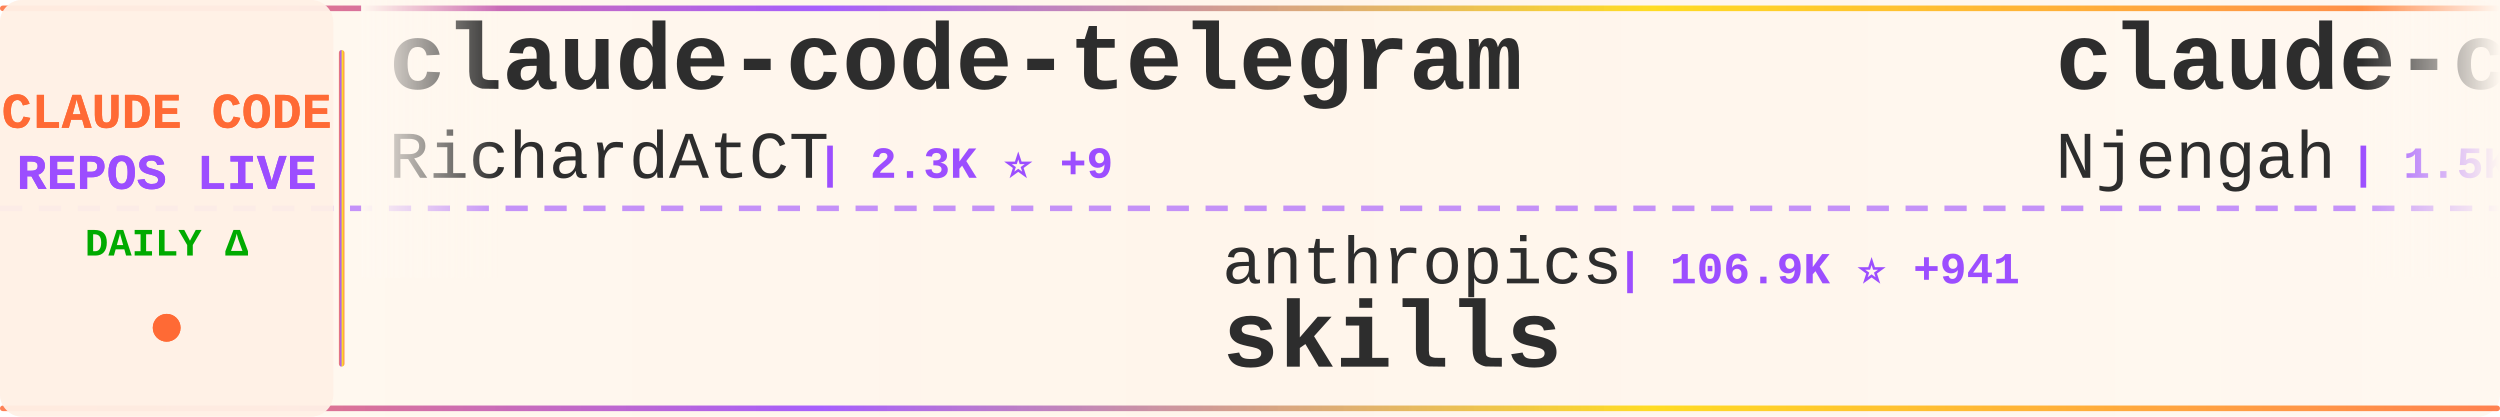
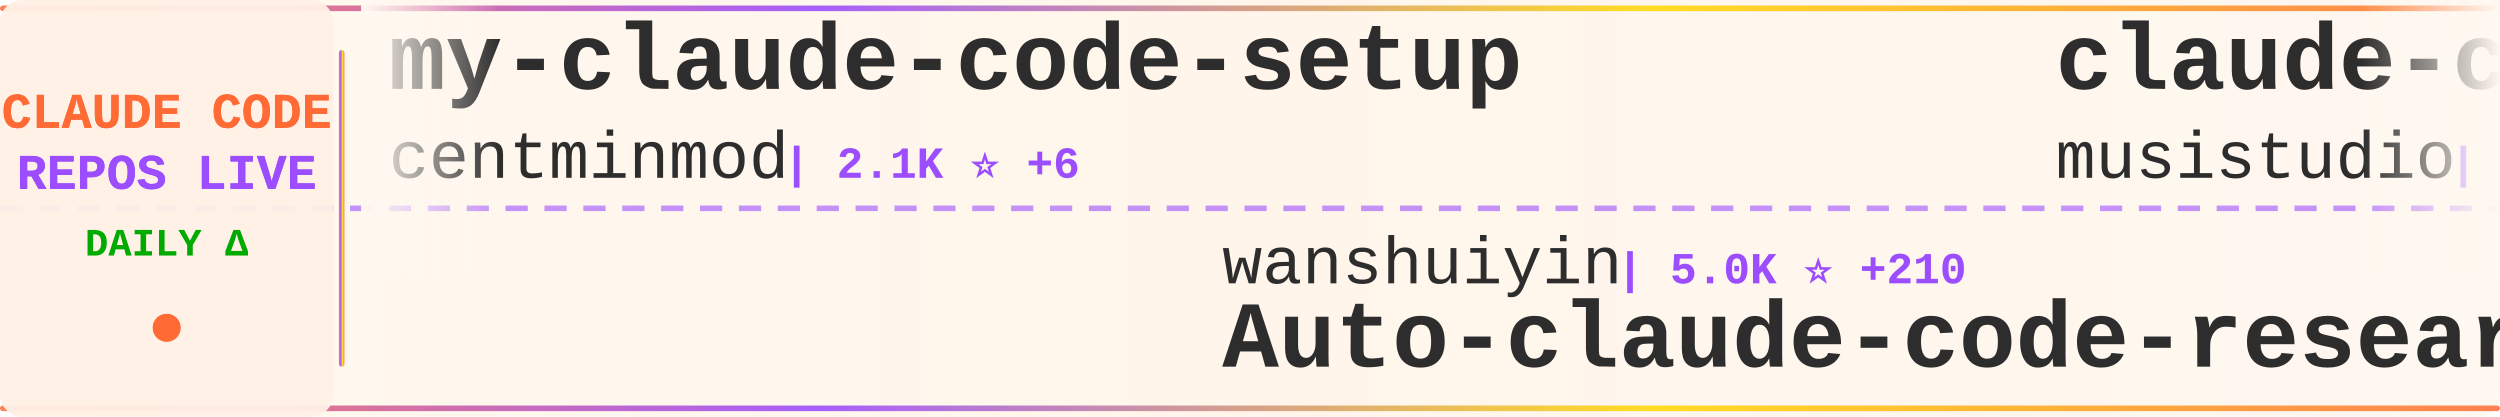
<svg xmlns="http://www.w3.org/2000/svg" width="900" height="150">
  <defs>
    <linearGradient id="tickerBg" x1="0%" y1="0%" x2="100%" y2="0%">
      <stop offset="0%" style="stop-color:#fff8f0;stop-opacity:0.98" />
      <stop offset="50%" style="stop-color:#fff5eb;stop-opacity:1" />
      <stop offset="100%" style="stop-color:#fff8f0;stop-opacity:0.98" />
    </linearGradient>
    <linearGradient id="borderGrad" x1="0%" y1="0%" x2="100%" y2="0%">
      <stop offset="0%" style="stop-color:#FF6B35;stop-opacity:0.85">
        <animate attributeName="stop-opacity" values="0.85;1;0.85" dur="2s" repeatCount="indefinite" />
      </stop>
      <stop offset="33%" style="stop-color:#9C4EFF;stop-opacity:0.9">
        <animate attributeName="stop-opacity" values="0.9;1;0.9" dur="2.2s" repeatCount="indefinite" />
      </stop>
      <stop offset="66%" style="stop-color:#FFD700;stop-opacity:0.85">
        <animate attributeName="stop-opacity" values="0.85;1;0.85" dur="1.8s" repeatCount="indefinite" />
      </stop>
      <stop offset="100%" style="stop-color:#FF6B35;stop-opacity:0.85">
        <animate attributeName="stop-opacity" values="0.85;1;0.85" dur="2s" repeatCount="indefinite" />
      </stop>
    </linearGradient>
    <filter id="textGlow">
      <feGaussianBlur stdDeviation="0.15" result="coloredBlur" />
      <feMerge>
        <feMergeNode in="coloredBlur" />
        <feMergeNode in="SourceGraphic" />
      </feMerge>
    </filter>
    <filter id="metricGlow">
      <feGaussianBlur stdDeviation="0.2" result="coloredBlur" />
      <feMerge>
        <feMergeNode in="coloredBlur" />
        <feMergeNode in="SourceGraphic" />
      </feMerge>
    </filter>
    <linearGradient id="leftFade" x1="0%" y1="0%" x2="100%" y2="0%">
      <stop offset="0%" style="stop-color:#fff8f0;stop-opacity:1" />
      <stop offset="100%" style="stop-color:#fff8f0;stop-opacity:0" />
    </linearGradient>
    <linearGradient id="rightFade" x1="0%" y1="0%" x2="100%" y2="0%">
      <stop offset="0%" style="stop-color:#fff8f0;stop-opacity:0" />
      <stop offset="100%" style="stop-color:#fff8f0;stop-opacity:1" />
    </linearGradient>
  </defs>
  <rect width="900" height="150" fill="url(#tickerBg)" rx="8" />
  <rect x="0" y="2" width="900" height="2" fill="url(#borderGrad)" rx="1" />
  <rect x="0" y="146" width="900" height="2" fill="url(#borderGrad)" rx="1" />
  <line x1="0" y1="75" x2="900" y2="75" stroke="#9C4EFF" stroke-width="2" stroke-dasharray="8 6" opacity="0.6" />
  <rect x="0" y="0" width="120" height="150" fill="#fff0e6" opacity="0.95" rx="8" />
  <text x="60" y="46" font-family="'Courier New', monospace" font-size="18" font-weight="bold" fill="#FF6B35" text-anchor="middle" filter="url(#textGlow)">
    CLAUDE CODE
  </text>
  <text x="60" y="68" font-family="'Courier New', monospace" font-size="18" font-weight="bold" fill="#9C4EFF" text-anchor="middle" filter="url(#textGlow)">
    REPOS LIVE
  </text>
  <text x="60" y="92" font-family="'Courier New', monospace" font-size="14" font-weight="bold" fill="#00aa00" text-anchor="middle">
    DAILY Δ
  </text>
  <circle cx="60" cy="118" r="5" fill="#FF6B35" filter="url(#metricGlow)">
    <animate attributeName="r" values="4;6;4" dur="1.5s" repeatCount="indefinite" />
    <animate attributeName="opacity" values="0.6;1;0.6" dur="1.5s" repeatCount="indefinite" />
  </circle>
  <rect x="122" y="18" width="2" height="114" fill="url(#borderGrad)" rx="1" />
  <clipPath id="tickerClip">
    <rect x="130" y="0" width="770" height="150" />
  </clipPath>
  <g clip-path="url(#tickerClip)">
    <g id="tickerItems">
      <animateTransform attributeName="transform" attributeType="XML" type="translate" from="0 0" to="-3000 0" dur="54s" repeatCount="indefinite" />
      <g transform="translate(0, 0)">
-         <text x="140" y="32" font-family="'Courier New', monospace" font-size="34" font-weight="bold" fill="#2d2d2d">claude-code-telegram</text>
-         <text x="140" y="64" font-family="'Courier New', monospace" font-size="24" font-weight="normal" fill="#2d2d2d" opacity="1.0">RichardAtCT</text>
-         <text x="294" y="64" font-family="'Courier New', monospace" font-size="16" font-weight="bold" fill="#9C4EFF"> | 2.3K ⭐ +9</text>
+         <text x="140" y="32" font-family="'Courier New', monospace" font-size="34" font-weight="bold" fill="#2d2d2d">my-claude-code-setup</text>
+         <text x="140" y="64" font-family="'Courier New', monospace" font-size="24" font-weight="normal" fill="#2d2d2d" opacity="1.0">centminmod</text>
+         <text x="282" y="64" font-family="'Courier New', monospace" font-size="16" font-weight="bold" fill="#9C4EFF"> | 2.1K ⭐ +6</text>
      </g>
      <g transform="translate(300, 0)">
-         <text x="140" y="102" font-family="'Courier New', monospace" font-size="24" font-weight="normal" fill="#2d2d2d" opacity="1.0">anthropics</text>
-         <text x="282" y="102" font-family="'Courier New', monospace" font-size="16" font-weight="bold" fill="#9C4EFF"> | 106.9K ⭐ +941</text>
-         <text x="140" y="132" font-family="'Courier New', monospace" font-size="34" font-weight="bold" fill="#2d2d2d">skills</text>
+         <text x="140" y="102" font-family="'Courier New', monospace" font-size="24" font-weight="normal" fill="#2d2d2d" opacity="1.0">wanshuiyin</text>
+         <text x="282" y="102" font-family="'Courier New', monospace" font-size="16" font-weight="bold" fill="#9C4EFF"> | 5.0K ⭐ +210</text>
+         <text x="140" y="132" font-family="'Courier New', monospace" font-size="34" font-weight="bold" fill="#2d2d2d">Auto-claude-code-researc...</text>
      </g>
      <g transform="translate(600, 0)">
-         <text x="140" y="32" font-family="'Courier New', monospace" font-size="34" font-weight="bold" fill="#2d2d2d">claude-code-cheat-sheet</text>
-         <text x="140" y="64" font-family="'Courier New', monospace" font-size="24" font-weight="normal" fill="#2d2d2d" opacity="1.0">Njengah</text>
-         <text x="246" y="64" font-family="'Courier New', monospace" font-size="16" font-weight="bold" fill="#9C4EFF"> | 1.5K ⭐ +7</text>
+         <text x="140" y="32" font-family="'Courier New', monospace" font-size="34" font-weight="bold" fill="#2d2d2d">claude-code-router</text>
+         <text x="140" y="64" font-family="'Courier New', monospace" font-size="24" font-weight="normal" fill="#2d2d2d" opacity="1.0">musistudio</text>
+         <text x="282" y="64" font-family="'Courier New', monospace" font-size="16" font-weight="bold" fill="#9C4EFF"> | 30.8K ⭐ +101</text>
      </g>
      <g transform="translate(900, 0)">
-         <text x="140" y="102" font-family="'Courier New', monospace" font-size="24" font-weight="normal" fill="#2d2d2d" opacity="1.0">bfly123</text>
-         <text x="246" y="102" font-family="'Courier New', monospace" font-size="16" font-weight="bold" fill="#9C4EFF"> | 2.0K ⭐ +26</text>
-         <text x="140" y="132" font-family="'Courier New', monospace" font-size="34" font-weight="bold" fill="#2d2d2d">claude_code_bridge</text>
+         <text x="140" y="102" font-family="'Courier New', monospace" font-size="24" font-weight="normal" fill="#2d2d2d" opacity="1.0">instructkr</text>
+         <text x="282" y="102" font-family="'Courier New', monospace" font-size="16" font-weight="bold" fill="#9C4EFF"> | 14.8K ⭐ +15.1K</text>
+         <text x="140" y="132" font-family="'Courier New', monospace" font-size="34" font-weight="bold" fill="#2d2d2d">claude-code</text>
      </g>
      <g transform="translate(1200, 0)">
-         <text x="140" y="32" font-family="'Courier New', monospace" font-size="34" font-weight="bold" fill="#2d2d2d">superpowers</text>
-         <text x="140" y="64" font-family="'Courier New', monospace" font-size="24" font-weight="normal" fill="#2d2d2d" opacity="1.0">obra</text>
-         <text x="210" y="64" font-family="'Courier New', monospace" font-size="16" font-weight="bold" fill="#9C4EFF"> | 126.4K ⭐ +2.6K</text>
+         <text x="140" y="32" font-family="'Courier New', monospace" font-size="34" font-weight="bold" fill="#2d2d2d">claude-code-webui</text>
+         <text x="140" y="64" font-family="'Courier New', monospace" font-size="24" font-weight="normal" fill="#2d2d2d" opacity="1.0">sugyan</text>
+         <text x="234" y="64" font-family="'Courier New', monospace" font-size="16" font-weight="bold" fill="#9C4EFF"> | 989 ⭐ +1</text>
      </g>
      <g transform="translate(1500, 0)">
-         <text x="140" y="102" font-family="'Courier New', monospace" font-size="24" font-weight="normal" fill="#2d2d2d" opacity="1.0">Piebald-AI</text>
-         <text x="282" y="102" font-family="'Courier New', monospace" font-size="16" font-weight="bold" fill="#9C4EFF"> | 7.1K ⭐ +99</text>
-         <text x="140" y="132" font-family="'Courier New', monospace" font-size="34" font-weight="bold" fill="#2d2d2d">claude-code-system-promp...</text>
+         <text x="140" y="102" font-family="'Courier New', monospace" font-size="24" font-weight="normal" fill="#2d2d2d" opacity="1.0">ericbuess</text>
+         <text x="270" y="102" font-family="'Courier New', monospace" font-size="16" font-weight="bold" fill="#9C4EFF"> | 763 ⭐ +1</text>
+         <text x="140" y="132" font-family="'Courier New', monospace" font-size="34" font-weight="bold" fill="#2d2d2d">claude-code-docs</text>
      </g>
      <g transform="translate(1800, 0)">
-         <text x="140" y="32" font-family="'Courier New', monospace" font-size="34" font-weight="bold" fill="#2d2d2d">Claude-Code-Communicatio...</text>
-         <text x="140" y="64" font-family="'Courier New', monospace" font-size="24" font-weight="normal" fill="#2d2d2d" opacity="1.0">nishimoto265</text>
-         <text x="306" y="64" font-family="'Courier New', monospace" font-size="16" font-weight="bold" fill="#9C4EFF"> | 495 ⭐</text>
+         <text x="140" y="32" font-family="'Courier New', monospace" font-size="34" font-weight="bold" fill="#2d2d2d">wechat-bot</text>
+         <text x="140" y="64" font-family="'Courier New', monospace" font-size="24" font-weight="normal" fill="#2d2d2d" opacity="1.0">cixingguangming55555</text>
+         <text x="402" y="64" font-family="'Courier New', monospace" font-size="16" font-weight="bold" fill="#9C4EFF"> | 2.5K ⭐</text>
      </g>
      <g transform="translate(2100, 0)">
-         <text x="140" y="102" font-family="'Courier New', monospace" font-size="24" font-weight="normal" fill="#2d2d2d" opacity="1.0">affaan-m</text>
-         <text x="258" y="102" font-family="'Courier New', monospace" font-size="16" font-weight="bold" fill="#9C4EFF"> | 121.2K ⭐ +4.1K</text>
-         <text x="140" y="132" font-family="'Courier New', monospace" font-size="34" font-weight="bold" fill="#2d2d2d">everything-claude-code</text>
+         <text x="140" y="102" font-family="'Courier New', monospace" font-size="24" font-weight="normal" fill="#2d2d2d" opacity="1.0">ComposioHQ</text>
+         <text x="282" y="102" font-family="'Courier New', monospace" font-size="16" font-weight="bold" fill="#9C4EFF"> | 49.7K ⭐ +384</text>
+         <text x="140" y="132" font-family="'Courier New', monospace" font-size="34" font-weight="bold" fill="#2d2d2d">awesome-claude-skills</text>
      </g>
      <g transform="translate(2400, 0)">
-         <text x="140" y="32" font-family="'Courier New', monospace" font-size="34" font-weight="bold" fill="#2d2d2d">awesome-claude-code</text>
-         <text x="140" y="64" font-family="'Courier New', monospace" font-size="24" font-weight="normal" fill="#2d2d2d" opacity="1.0">jqueryscript</text>
-         <text x="306" y="64" font-family="'Courier New', monospace" font-size="16" font-weight="bold" fill="#9C4EFF"> | 233 ⭐ +9</text>
+         <text x="140" y="32" font-family="'Courier New', monospace" font-size="34" font-weight="bold" fill="#2d2d2d">claude-code-hub</text>
+         <text x="140" y="64" font-family="'Courier New', monospace" font-size="24" font-weight="normal" fill="#2d2d2d" opacity="1.0">ding113</text>
+         <text x="246" y="64" font-family="'Courier New', monospace" font-size="16" font-weight="bold" fill="#9C4EFF"> | 2.2K ⭐ +26</text>
      </g>
      <g transform="translate(2700, 0)">
-         <text x="140" y="102" font-family="'Courier New', monospace" font-size="24" font-weight="normal" fill="#2d2d2d" opacity="1.0">fuergaosi233</text>
-         <text x="306" y="102" font-family="'Courier New', monospace" font-size="16" font-weight="bold" fill="#9C4EFF"> | 2.3K ⭐ +14</text>
-         <text x="140" y="132" font-family="'Courier New', monospace" font-size="34" font-weight="bold" fill="#2d2d2d">claude-code-proxy</text>
+         <text x="140" y="102" font-family="'Courier New', monospace" font-size="24" font-weight="normal" fill="#2d2d2d" opacity="1.0">router-for-me</text>
+         <text x="318" y="102" font-family="'Courier New', monospace" font-size="16" font-weight="bold" fill="#9C4EFF"> | 21.6K ⭐ +306</text>
+         <text x="140" y="132" font-family="'Courier New', monospace" font-size="34" font-weight="bold" fill="#2d2d2d">CLIProxyAPI</text>
      </g>
      <g transform="translate(3000, 0)">
-         <text x="140" y="32" font-family="'Courier New', monospace" font-size="34" font-weight="bold" fill="#2d2d2d">claude-code-telegram</text>
-         <text x="140" y="64" font-family="'Courier New', monospace" font-size="24" font-weight="normal" fill="#2d2d2d" opacity="1.0">RichardAtCT</text>
-         <text x="294" y="64" font-family="'Courier New', monospace" font-size="16" font-weight="bold" fill="#9C4EFF"> | 2.3K ⭐ +9</text>
+         <text x="140" y="32" font-family="'Courier New', monospace" font-size="34" font-weight="bold" fill="#2d2d2d">my-claude-code-setup</text>
+         <text x="140" y="64" font-family="'Courier New', monospace" font-size="24" font-weight="normal" fill="#2d2d2d" opacity="1.0">centminmod</text>
+         <text x="282" y="64" font-family="'Courier New', monospace" font-size="16" font-weight="bold" fill="#9C4EFF"> | 2.1K ⭐ +6</text>
      </g>
      <g transform="translate(3300, 0)">
-         <text x="140" y="102" font-family="'Courier New', monospace" font-size="24" font-weight="normal" fill="#2d2d2d" opacity="1.0">anthropics</text>
-         <text x="282" y="102" font-family="'Courier New', monospace" font-size="16" font-weight="bold" fill="#9C4EFF"> | 106.9K ⭐ +941</text>
-         <text x="140" y="132" font-family="'Courier New', monospace" font-size="34" font-weight="bold" fill="#2d2d2d">skills</text>
+         <text x="140" y="102" font-family="'Courier New', monospace" font-size="24" font-weight="normal" fill="#2d2d2d" opacity="1.0">wanshuiyin</text>
+         <text x="282" y="102" font-family="'Courier New', monospace" font-size="16" font-weight="bold" fill="#9C4EFF"> | 5.0K ⭐ +210</text>
+         <text x="140" y="132" font-family="'Courier New', monospace" font-size="34" font-weight="bold" fill="#2d2d2d">Auto-claude-code-researc...</text>
      </g>
      <g transform="translate(3600, 0)">
-         <text x="140" y="32" font-family="'Courier New', monospace" font-size="34" font-weight="bold" fill="#2d2d2d">claude-code-cheat-sheet</text>
-         <text x="140" y="64" font-family="'Courier New', monospace" font-size="24" font-weight="normal" fill="#2d2d2d" opacity="1.0">Njengah</text>
-         <text x="246" y="64" font-family="'Courier New', monospace" font-size="16" font-weight="bold" fill="#9C4EFF"> | 1.5K ⭐ +7</text>
+         <text x="140" y="32" font-family="'Courier New', monospace" font-size="34" font-weight="bold" fill="#2d2d2d">claude-code-router</text>
+         <text x="140" y="64" font-family="'Courier New', monospace" font-size="24" font-weight="normal" fill="#2d2d2d" opacity="1.0">musistudio</text>
+         <text x="282" y="64" font-family="'Courier New', monospace" font-size="16" font-weight="bold" fill="#9C4EFF"> | 30.8K ⭐ +101</text>
      </g>
      <g transform="translate(3900, 0)">
-         <text x="140" y="102" font-family="'Courier New', monospace" font-size="24" font-weight="normal" fill="#2d2d2d" opacity="1.0">bfly123</text>
-         <text x="246" y="102" font-family="'Courier New', monospace" font-size="16" font-weight="bold" fill="#9C4EFF"> | 2.0K ⭐ +26</text>
-         <text x="140" y="132" font-family="'Courier New', monospace" font-size="34" font-weight="bold" fill="#2d2d2d">claude_code_bridge</text>
+         <text x="140" y="102" font-family="'Courier New', monospace" font-size="24" font-weight="normal" fill="#2d2d2d" opacity="1.0">instructkr</text>
+         <text x="282" y="102" font-family="'Courier New', monospace" font-size="16" font-weight="bold" fill="#9C4EFF"> | 14.8K ⭐ +15.1K</text>
+         <text x="140" y="132" font-family="'Courier New', monospace" font-size="34" font-weight="bold" fill="#2d2d2d">claude-code</text>
      </g>
    </g>
  </g>
  <rect x="130" y="0" width="50" height="100" fill="url(#leftFade)" />
  <rect x="850" y="0" width="50" height="100" fill="url(#rightFade)" />
</svg>
